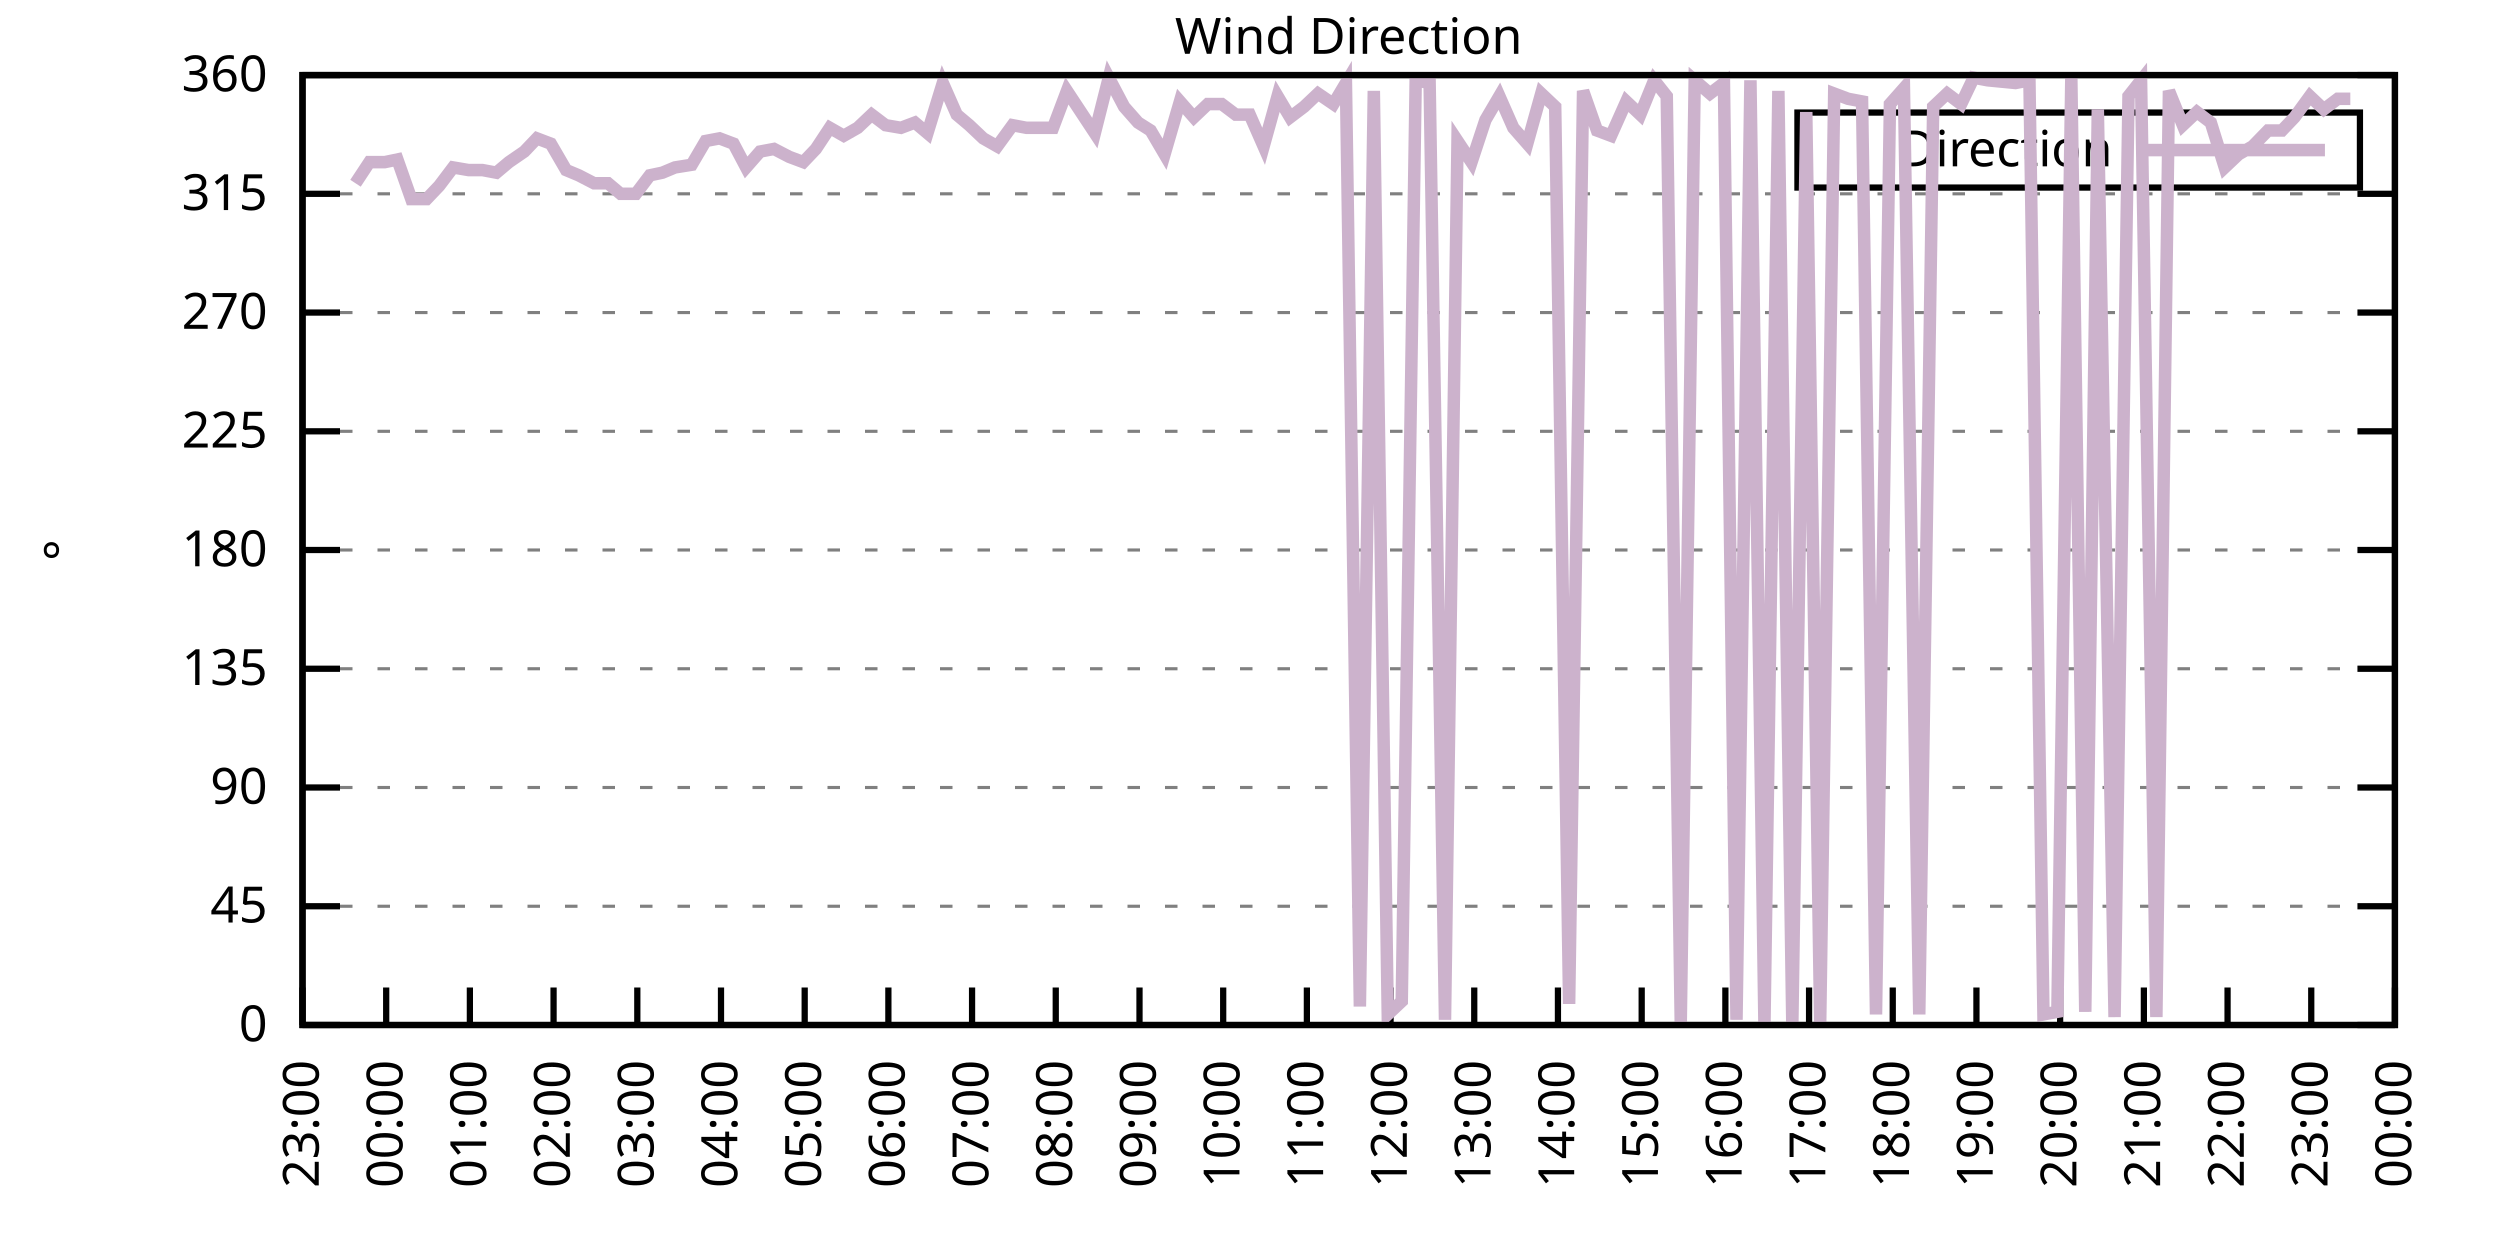
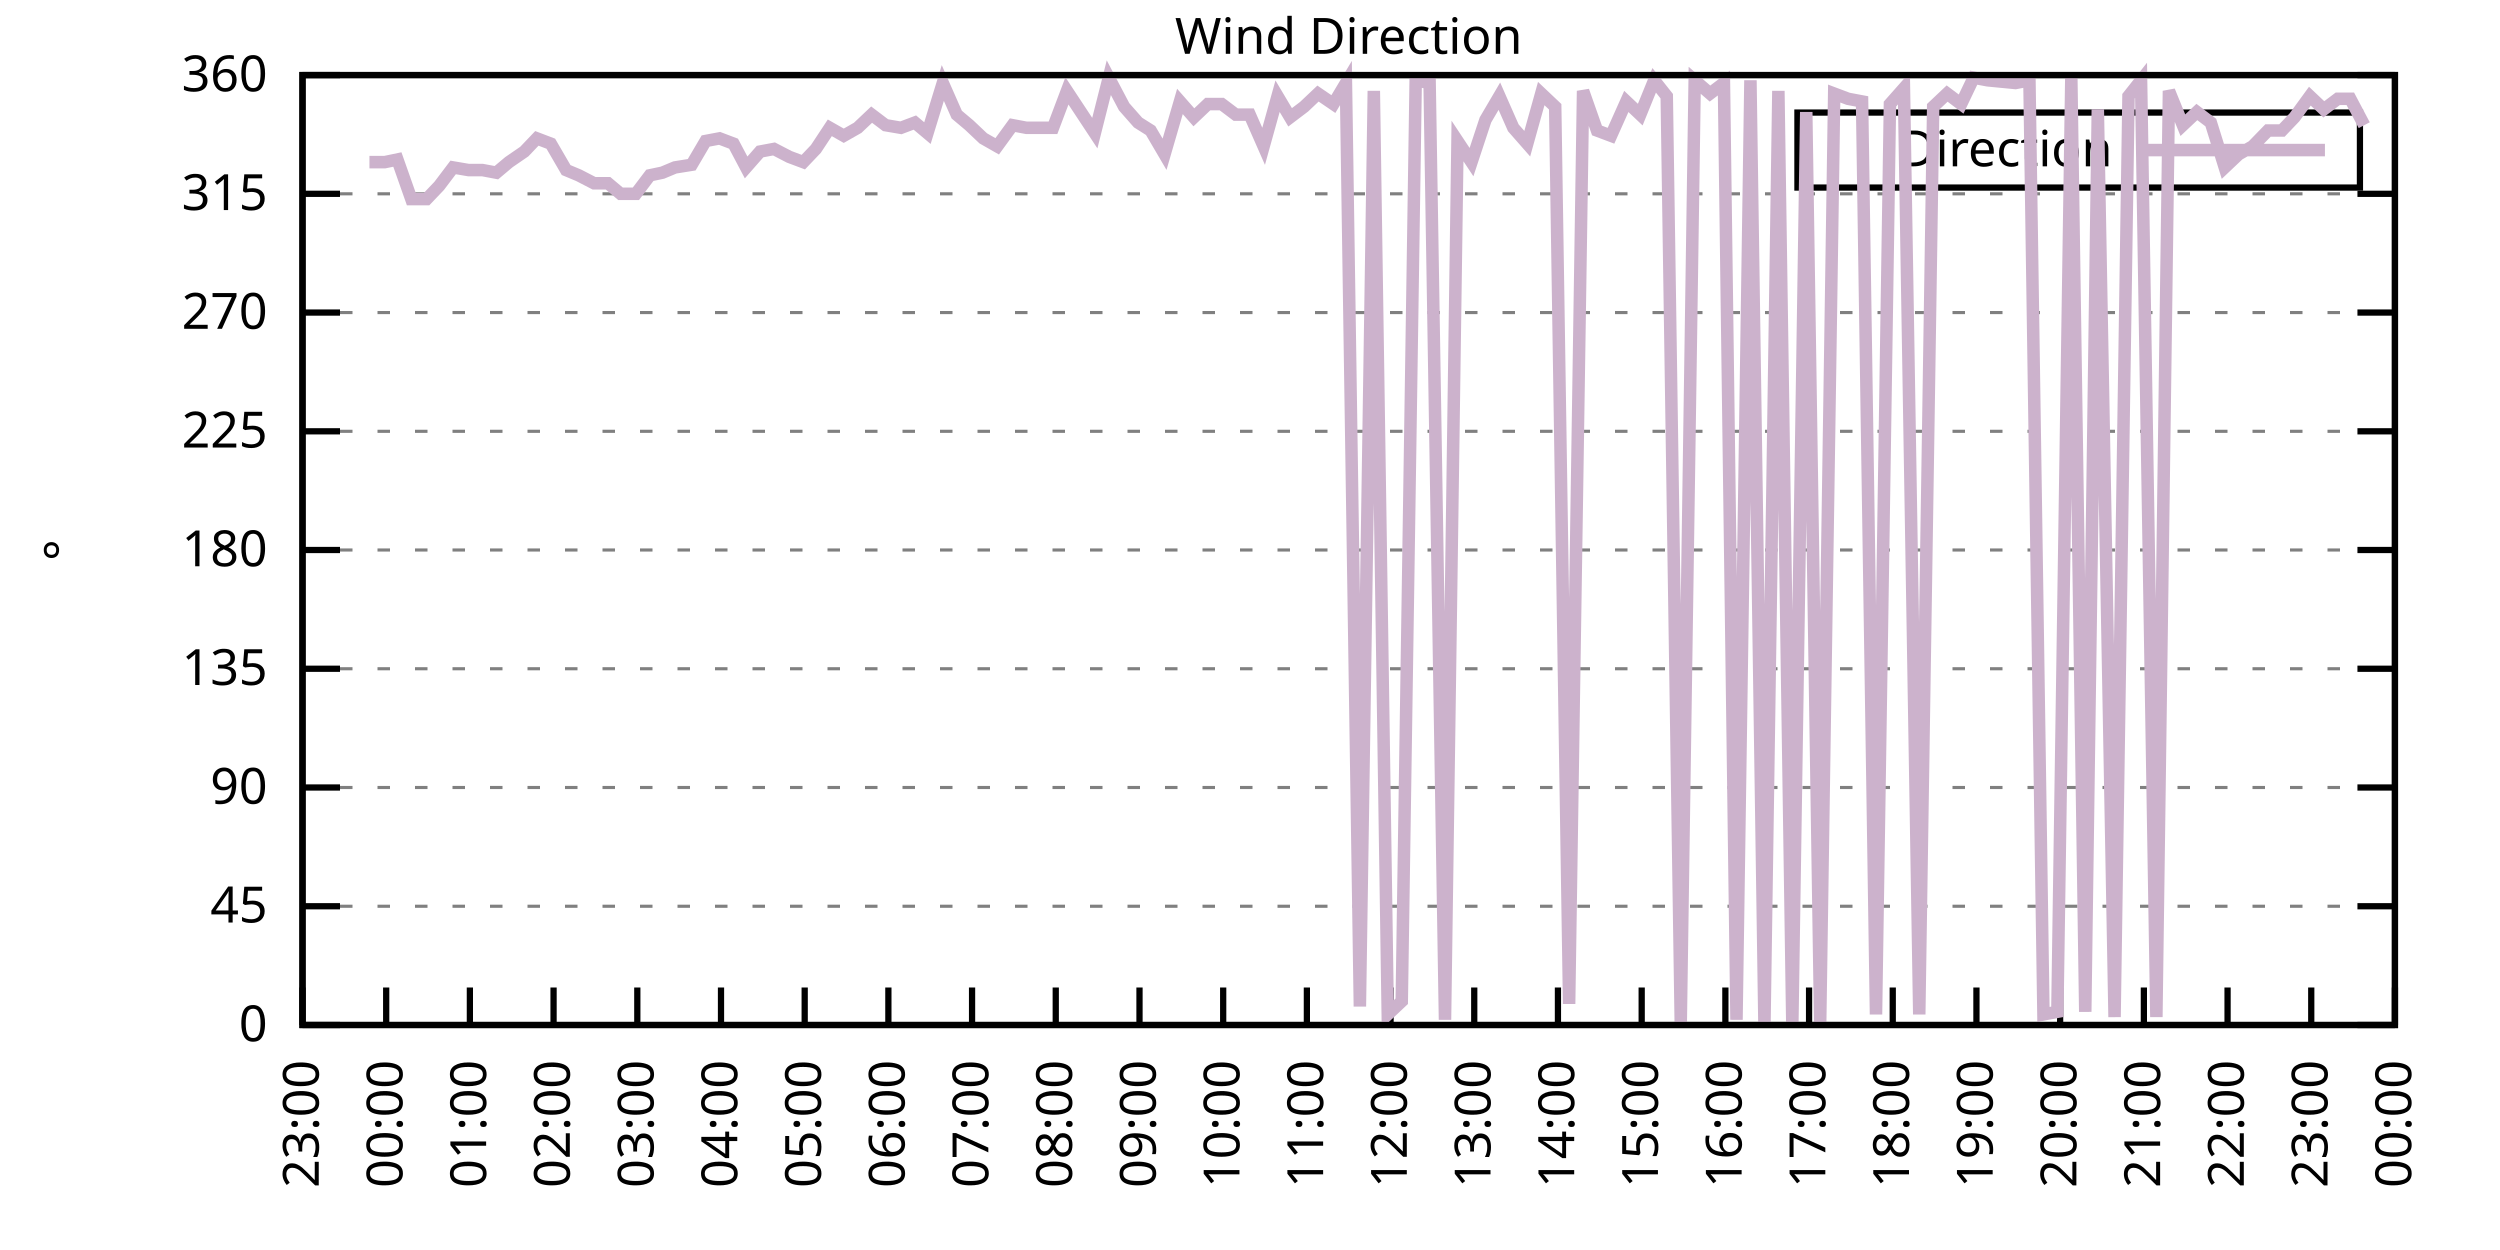
<svg xmlns="http://www.w3.org/2000/svg" xmlns:xlink="http://www.w3.org/1999/xlink" width="400" height="200" viewBox="0 0 400 200">
  <g id="gnuplot_canvas">
    <rect x="0" y="0" width="400" height="200" fill="none" />
    <defs>
      <circle id="gpDot" r="0.5" stroke-width="0.5" stroke="currentColor" />
      <path id="gpPt0" stroke-width="0.333" stroke="currentColor" d="M-1,0 h2 M0,-1 v2" />
      <path id="gpPt1" stroke-width="0.333" stroke="currentColor" d="M-1,-1 L1,1 M1,-1 L-1,1" />
      <path id="gpPt2" stroke-width="0.333" stroke="currentColor" d="M-1,0 L1,0 M0,-1 L0,1 M-1,-1 L1,1 M-1,1 L1,-1" />
      <rect id="gpPt3" stroke-width="0.333" stroke="currentColor" x="-1" y="-1" width="2" height="2" />
      <rect id="gpPt4" stroke-width="0.333" stroke="currentColor" fill="currentColor" x="-1" y="-1" width="2" height="2" />
      <circle id="gpPt5" stroke-width="0.333" stroke="currentColor" cx="0" cy="0" r="1" />
      <use xlink:href="#gpPt5" id="gpPt6" fill="currentColor" stroke="none" />
      <path id="gpPt7" stroke-width="0.333" stroke="currentColor" d="M0,-1.33 L-1.33,0.67 L1.33,0.67 z" />
      <use xlink:href="#gpPt7" id="gpPt8" fill="currentColor" stroke="none" />
      <use xlink:href="#gpPt7" id="gpPt9" stroke="currentColor" transform="rotate(180)" />
      <use xlink:href="#gpPt9" id="gpPt10" fill="currentColor" stroke="none" />
      <use xlink:href="#gpPt3" id="gpPt11" stroke="currentColor" transform="rotate(45)" />
      <use xlink:href="#gpPt11" id="gpPt12" fill="currentColor" stroke="none" />
      <path id="gpPt13" stroke-width="0.333" stroke="currentColor" d="M0,1.330 L1.265,0.411 L0.782,-1.067 L-0.782,-1.076 L-1.265,0.411 z" />
      <use xlink:href="#gpPt13" id="gpPt14" fill="currentColor" stroke="none" />
      <filter id="textbox" filterUnits="objectBoundingBox" x="0" y="0" height="1" width="1">
        <feFlood flood-color="white" flood-opacity="1" result="bgnd" />
        <feComposite in="SourceGraphic" in2="bgnd" operator="atop" />
      </filter>
      <filter id="greybox" filterUnits="objectBoundingBox" x="0" y="0" height="1" width="1">
        <feFlood flood-color="lightgrey" flood-opacity="1" result="grey" />
        <feComposite in="SourceGraphic" in2="grey" operator="atop" />
      </filter>
    </defs>
    <g fill="none" color="white" stroke="currentColor" stroke-width="1.00" stroke-linecap="butt" stroke-linejoin="miter">
</g>
    <g fill="none" color="black" stroke="currentColor" stroke-width="1.00" stroke-linecap="butt" stroke-linejoin="miter">
      <g stroke="none" shape-rendering="crispEdges">
        <polygon fill="rgb(255, 255, 255)" points="48.40,164.00 383.18,164.00 383.18,12.02 48.40,12.02 " />
      </g>
    </g>
    <g fill="none" color="black" stroke="currentColor" stroke-width="1.00" stroke-linecap="butt" stroke-linejoin="miter">
</g>
    <g fill="none" color="black" stroke="black" stroke-width="0.50" stroke-linecap="butt" stroke-linejoin="miter">
</g>
    <g fill="none" color="gray" stroke="currentColor" stroke-width="0.50" stroke-linecap="butt" stroke-linejoin="miter">
      <path stroke="gray" stroke-dasharray="2,4" class="gridline" d="M48.40,164.00 L383.19,164.00  " />
    </g>
    <g fill="none" color="gray" stroke="gray" stroke-width="1.00" stroke-linecap="butt" stroke-linejoin="miter">
</g>
    <g fill="none" color="black" stroke="currentColor" stroke-width="1.00" stroke-linecap="butt" stroke-linejoin="miter">
      <path stroke="black" d="M48.40,164.00 L54.40,164.00 M383.19,164.00 L377.19,164.00  " />
      <g transform="translate(42.80,166.60)" stroke="none" fill="black" font-family="Sans" font-size="8.00" text-anchor="end">
        <text>
          <tspan font-family="Sans"> 0</tspan>
        </text>
      </g>
    </g>
    <g fill="none" color="black" stroke="currentColor" stroke-width="1.00" stroke-linecap="butt" stroke-linejoin="miter">
</g>
    <g fill="none" color="black" stroke="black" stroke-width="0.50" stroke-linecap="butt" stroke-linejoin="miter">
</g>
    <g fill="none" color="gray" stroke="currentColor" stroke-width="0.50" stroke-linecap="butt" stroke-linejoin="miter">
      <path stroke="gray" stroke-dasharray="2,4" class="gridline" d="M48.40,145.00 L383.19,145.00  " />
    </g>
    <g fill="none" color="gray" stroke="gray" stroke-width="1.00" stroke-linecap="butt" stroke-linejoin="miter">
</g>
    <g fill="none" color="black" stroke="currentColor" stroke-width="1.00" stroke-linecap="butt" stroke-linejoin="miter">
      <path stroke="black" d="M48.40,145.00 L54.40,145.00 M383.19,145.00 L377.19,145.00  " />
      <g transform="translate(42.80,147.60)" stroke="none" fill="black" font-family="Sans" font-size="8.00" text-anchor="end">
        <text>
          <tspan font-family="Sans"> 45</tspan>
        </text>
      </g>
    </g>
    <g fill="none" color="black" stroke="currentColor" stroke-width="1.00" stroke-linecap="butt" stroke-linejoin="miter">
</g>
    <g fill="none" color="black" stroke="black" stroke-width="0.50" stroke-linecap="butt" stroke-linejoin="miter">
</g>
    <g fill="none" color="gray" stroke="currentColor" stroke-width="0.50" stroke-linecap="butt" stroke-linejoin="miter">
      <path stroke="gray" stroke-dasharray="2,4" class="gridline" d="M48.40,126.00 L383.19,126.00  " />
    </g>
    <g fill="none" color="gray" stroke="gray" stroke-width="1.00" stroke-linecap="butt" stroke-linejoin="miter">
</g>
    <g fill="none" color="black" stroke="currentColor" stroke-width="1.00" stroke-linecap="butt" stroke-linejoin="miter">
      <path stroke="black" d="M48.40,126.00 L54.40,126.00 M383.19,126.00 L377.19,126.00  " />
      <g transform="translate(42.80,128.60)" stroke="none" fill="black" font-family="Sans" font-size="8.00" text-anchor="end">
        <text>
          <tspan font-family="Sans"> 90</tspan>
        </text>
      </g>
    </g>
    <g fill="none" color="black" stroke="currentColor" stroke-width="1.00" stroke-linecap="butt" stroke-linejoin="miter">
</g>
    <g fill="none" color="black" stroke="black" stroke-width="0.50" stroke-linecap="butt" stroke-linejoin="miter">
</g>
    <g fill="none" color="gray" stroke="currentColor" stroke-width="0.50" stroke-linecap="butt" stroke-linejoin="miter">
      <path stroke="gray" stroke-dasharray="2,4" class="gridline" d="M48.40,107.00 L383.19,107.00  " />
    </g>
    <g fill="none" color="gray" stroke="gray" stroke-width="1.00" stroke-linecap="butt" stroke-linejoin="miter">
</g>
    <g fill="none" color="black" stroke="currentColor" stroke-width="1.00" stroke-linecap="butt" stroke-linejoin="miter">
      <path stroke="black" d="M48.40,107.00 L54.40,107.00 M383.19,107.00 L377.19,107.00  " />
      <g transform="translate(42.80,109.60)" stroke="none" fill="black" font-family="Sans" font-size="8.00" text-anchor="end">
        <text>
          <tspan font-family="Sans"> 135</tspan>
        </text>
      </g>
    </g>
    <g fill="none" color="black" stroke="currentColor" stroke-width="1.00" stroke-linecap="butt" stroke-linejoin="miter">
</g>
    <g fill="none" color="black" stroke="black" stroke-width="0.50" stroke-linecap="butt" stroke-linejoin="miter">
</g>
    <g fill="none" color="gray" stroke="currentColor" stroke-width="0.50" stroke-linecap="butt" stroke-linejoin="miter">
      <path stroke="gray" stroke-dasharray="2,4" class="gridline" d="M48.40,88.00 L383.19,88.00  " />
    </g>
    <g fill="none" color="gray" stroke="gray" stroke-width="1.00" stroke-linecap="butt" stroke-linejoin="miter">
</g>
    <g fill="none" color="black" stroke="currentColor" stroke-width="1.00" stroke-linecap="butt" stroke-linejoin="miter">
      <path stroke="black" d="M48.40,88.00 L54.40,88.00 M383.19,88.00 L377.19,88.00  " />
      <g transform="translate(42.80,90.60)" stroke="none" fill="black" font-family="Sans" font-size="8.00" text-anchor="end">
        <text>
          <tspan font-family="Sans"> 180</tspan>
        </text>
      </g>
    </g>
    <g fill="none" color="black" stroke="currentColor" stroke-width="1.00" stroke-linecap="butt" stroke-linejoin="miter">
</g>
    <g fill="none" color="black" stroke="black" stroke-width="0.50" stroke-linecap="butt" stroke-linejoin="miter">
</g>
    <g fill="none" color="gray" stroke="currentColor" stroke-width="0.50" stroke-linecap="butt" stroke-linejoin="miter">
      <path stroke="gray" stroke-dasharray="2,4" class="gridline" d="M48.40,69.01 L383.19,69.01  " />
    </g>
    <g fill="none" color="gray" stroke="gray" stroke-width="1.00" stroke-linecap="butt" stroke-linejoin="miter">
</g>
    <g fill="none" color="black" stroke="currentColor" stroke-width="1.00" stroke-linecap="butt" stroke-linejoin="miter">
      <path stroke="black" d="M48.40,69.01 L54.40,69.01 M383.19,69.01 L377.19,69.01  " />
      <g transform="translate(42.80,71.61)" stroke="none" fill="black" font-family="Sans" font-size="8.00" text-anchor="end">
        <text>
          <tspan font-family="Sans"> 225</tspan>
        </text>
      </g>
    </g>
    <g fill="none" color="black" stroke="currentColor" stroke-width="1.00" stroke-linecap="butt" stroke-linejoin="miter">
</g>
    <g fill="none" color="black" stroke="black" stroke-width="0.50" stroke-linecap="butt" stroke-linejoin="miter">
</g>
    <g fill="none" color="gray" stroke="currentColor" stroke-width="0.50" stroke-linecap="butt" stroke-linejoin="miter">
      <path stroke="gray" stroke-dasharray="2,4" class="gridline" d="M48.40,50.01 L383.19,50.01  " />
    </g>
    <g fill="none" color="gray" stroke="gray" stroke-width="1.00" stroke-linecap="butt" stroke-linejoin="miter">
</g>
    <g fill="none" color="black" stroke="currentColor" stroke-width="1.00" stroke-linecap="butt" stroke-linejoin="miter">
      <path stroke="black" d="M48.40,50.01 L54.40,50.01 M383.19,50.01 L377.19,50.01  " />
      <g transform="translate(42.80,52.61)" stroke="none" fill="black" font-family="Sans" font-size="8.00" text-anchor="end">
        <text>
          <tspan font-family="Sans"> 270</tspan>
        </text>
      </g>
    </g>
    <g fill="none" color="black" stroke="currentColor" stroke-width="1.00" stroke-linecap="butt" stroke-linejoin="miter">
</g>
    <g fill="none" color="black" stroke="black" stroke-width="0.50" stroke-linecap="butt" stroke-linejoin="miter">
</g>
    <g fill="none" color="gray" stroke="currentColor" stroke-width="0.50" stroke-linecap="butt" stroke-linejoin="miter">
      <path stroke="gray" stroke-dasharray="2,4" class="gridline" d="M48.40,31.01 L383.19,31.01  " />
    </g>
    <g fill="none" color="gray" stroke="gray" stroke-width="1.00" stroke-linecap="butt" stroke-linejoin="miter">
</g>
    <g fill="none" color="black" stroke="currentColor" stroke-width="1.00" stroke-linecap="butt" stroke-linejoin="miter">
      <path stroke="black" d="M48.40,31.01 L54.40,31.01 M383.19,31.01 L377.19,31.01  " />
      <g transform="translate(42.80,33.61)" stroke="none" fill="black" font-family="Sans" font-size="8.00" text-anchor="end">
        <text>
          <tspan font-family="Sans"> 315</tspan>
        </text>
      </g>
    </g>
    <g fill="none" color="black" stroke="currentColor" stroke-width="1.00" stroke-linecap="butt" stroke-linejoin="miter">
</g>
    <g fill="none" color="black" stroke="black" stroke-width="0.50" stroke-linecap="butt" stroke-linejoin="miter">
</g>
    <g fill="none" color="gray" stroke="currentColor" stroke-width="0.50" stroke-linecap="butt" stroke-linejoin="miter">
      <path stroke="gray" stroke-dasharray="2,4" class="gridline" d="M48.40,12.01 L383.19,12.01  " />
    </g>
    <g fill="none" color="gray" stroke="gray" stroke-width="1.00" stroke-linecap="butt" stroke-linejoin="miter">
</g>
    <g fill="none" color="black" stroke="currentColor" stroke-width="1.00" stroke-linecap="butt" stroke-linejoin="miter">
      <path stroke="black" d="M48.40,12.01 L54.40,12.01 M383.19,12.01 L377.19,12.01  " />
      <g transform="translate(42.80,14.61)" stroke="none" fill="black" font-family="Sans" font-size="8.00" text-anchor="end">
        <text>
          <tspan font-family="Sans"> 360</tspan>
        </text>
      </g>
    </g>
    <g fill="none" color="black" stroke="currentColor" stroke-width="1.00" stroke-linecap="butt" stroke-linejoin="miter">
      <path stroke="black" d="M48.40,164.00 L48.40,158.00  " />
      <g transform="translate(51.00,169.60) rotate(270.00)" stroke="none" fill="black" font-family="Sans" font-size="8.00" text-anchor="end">
        <text>
          <tspan font-family="Sans">23:00</tspan>
        </text>
      </g>
    </g>
    <g fill="none" color="black" stroke="currentColor" stroke-width="1.00" stroke-linecap="butt" stroke-linejoin="miter">
      <path stroke="black" d="M61.79,164.00 L61.79,158.00  " />
      <g transform="translate(64.39,169.60) rotate(270.00)" stroke="none" fill="black" font-family="Sans" font-size="8.00" text-anchor="end">
        <text>
          <tspan font-family="Sans">00:00</tspan>
        </text>
      </g>
    </g>
    <g fill="none" color="black" stroke="currentColor" stroke-width="1.00" stroke-linecap="butt" stroke-linejoin="miter">
      <path stroke="black" d="M75.18,164.00 L75.18,158.00  " />
      <g transform="translate(77.78,169.60) rotate(270.00)" stroke="none" fill="black" font-family="Sans" font-size="8.00" text-anchor="end">
        <text>
          <tspan font-family="Sans">01:00</tspan>
        </text>
      </g>
    </g>
    <g fill="none" color="black" stroke="currentColor" stroke-width="1.00" stroke-linecap="butt" stroke-linejoin="miter">
      <path stroke="black" d="M88.57,164.00 L88.57,158.00  " />
      <g transform="translate(91.17,169.60) rotate(270.00)" stroke="none" fill="black" font-family="Sans" font-size="8.00" text-anchor="end">
        <text>
          <tspan font-family="Sans">02:00</tspan>
        </text>
      </g>
    </g>
    <g fill="none" color="black" stroke="currentColor" stroke-width="1.00" stroke-linecap="butt" stroke-linejoin="miter">
      <path stroke="black" d="M101.97,164.00 L101.97,158.00  " />
      <g transform="translate(104.57,169.60) rotate(270.00)" stroke="none" fill="black" font-family="Sans" font-size="8.00" text-anchor="end">
        <text>
          <tspan font-family="Sans">03:00</tspan>
        </text>
      </g>
    </g>
    <g fill="none" color="black" stroke="currentColor" stroke-width="1.00" stroke-linecap="butt" stroke-linejoin="miter">
      <path stroke="black" d="M115.36,164.00 L115.36,158.00  " />
      <g transform="translate(117.96,169.60) rotate(270.00)" stroke="none" fill="black" font-family="Sans" font-size="8.00" text-anchor="end">
        <text>
          <tspan font-family="Sans">04:00</tspan>
        </text>
      </g>
    </g>
    <g fill="none" color="black" stroke="currentColor" stroke-width="1.00" stroke-linecap="butt" stroke-linejoin="miter">
      <path stroke="black" d="M128.75,164.00 L128.75,158.00  " />
      <g transform="translate(131.35,169.60) rotate(270.00)" stroke="none" fill="black" font-family="Sans" font-size="8.00" text-anchor="end">
        <text>
          <tspan font-family="Sans">05:00</tspan>
        </text>
      </g>
    </g>
    <g fill="none" color="black" stroke="currentColor" stroke-width="1.00" stroke-linecap="butt" stroke-linejoin="miter">
      <path stroke="black" d="M142.14,164.00 L142.14,158.00  " />
      <g transform="translate(144.74,169.60) rotate(270.00)" stroke="none" fill="black" font-family="Sans" font-size="8.00" text-anchor="end">
        <text>
          <tspan font-family="Sans">06:00</tspan>
        </text>
      </g>
    </g>
    <g fill="none" color="black" stroke="currentColor" stroke-width="1.00" stroke-linecap="butt" stroke-linejoin="miter">
      <path stroke="black" d="M155.53,164.00 L155.53,158.00  " />
      <g transform="translate(158.13,169.60) rotate(270.00)" stroke="none" fill="black" font-family="Sans" font-size="8.00" text-anchor="end">
        <text>
          <tspan font-family="Sans">07:00</tspan>
        </text>
      </g>
    </g>
    <g fill="none" color="black" stroke="currentColor" stroke-width="1.00" stroke-linecap="butt" stroke-linejoin="miter">
      <path stroke="black" d="M168.92,164.00 L168.92,158.00  " />
      <g transform="translate(171.52,169.60) rotate(270.00)" stroke="none" fill="black" font-family="Sans" font-size="8.00" text-anchor="end">
        <text>
          <tspan font-family="Sans">08:00</tspan>
        </text>
      </g>
    </g>
    <g fill="none" color="black" stroke="currentColor" stroke-width="1.00" stroke-linecap="butt" stroke-linejoin="miter">
      <path stroke="black" d="M182.32,164.00 L182.32,158.00  " />
      <g transform="translate(184.92,169.60) rotate(270.00)" stroke="none" fill="black" font-family="Sans" font-size="8.00" text-anchor="end">
        <text>
          <tspan font-family="Sans">09:00</tspan>
        </text>
      </g>
    </g>
    <g fill="none" color="black" stroke="currentColor" stroke-width="1.00" stroke-linecap="butt" stroke-linejoin="miter">
      <path stroke="black" d="M195.71,164.00 L195.71,158.00  " />
      <g transform="translate(198.31,169.60) rotate(270.00)" stroke="none" fill="black" font-family="Sans" font-size="8.00" text-anchor="end">
        <text>
          <tspan font-family="Sans">10:00</tspan>
        </text>
      </g>
    </g>
    <g fill="none" color="black" stroke="currentColor" stroke-width="1.00" stroke-linecap="butt" stroke-linejoin="miter">
      <path stroke="black" d="M209.10,164.00 L209.10,158.00  " />
      <g transform="translate(211.70,169.60) rotate(270.00)" stroke="none" fill="black" font-family="Sans" font-size="8.00" text-anchor="end">
        <text>
          <tspan font-family="Sans">11:00</tspan>
        </text>
      </g>
    </g>
    <g fill="none" color="black" stroke="currentColor" stroke-width="1.00" stroke-linecap="butt" stroke-linejoin="miter">
      <path stroke="black" d="M222.49,164.00 L222.49,158.00  " />
      <g transform="translate(225.09,169.60) rotate(270.00)" stroke="none" fill="black" font-family="Sans" font-size="8.00" text-anchor="end">
        <text>
          <tspan font-family="Sans">12:00</tspan>
        </text>
      </g>
    </g>
    <g fill="none" color="black" stroke="currentColor" stroke-width="1.00" stroke-linecap="butt" stroke-linejoin="miter">
      <path stroke="black" d="M235.88,164.00 L235.88,158.00  " />
      <g transform="translate(238.48,169.60) rotate(270.00)" stroke="none" fill="black" font-family="Sans" font-size="8.00" text-anchor="end">
        <text>
          <tspan font-family="Sans">13:00</tspan>
        </text>
      </g>
    </g>
    <g fill="none" color="black" stroke="currentColor" stroke-width="1.00" stroke-linecap="butt" stroke-linejoin="miter">
      <path stroke="black" d="M249.27,164.00 L249.27,158.00  " />
      <g transform="translate(251.87,169.60) rotate(270.00)" stroke="none" fill="black" font-family="Sans" font-size="8.00" text-anchor="end">
        <text>
          <tspan font-family="Sans">14:00</tspan>
        </text>
      </g>
    </g>
    <g fill="none" color="black" stroke="currentColor" stroke-width="1.00" stroke-linecap="butt" stroke-linejoin="miter">
      <path stroke="black" d="M262.67,164.00 L262.67,158.00  " />
      <g transform="translate(265.27,169.60) rotate(270.00)" stroke="none" fill="black" font-family="Sans" font-size="8.00" text-anchor="end">
        <text>
          <tspan font-family="Sans">15:00</tspan>
        </text>
      </g>
    </g>
    <g fill="none" color="black" stroke="currentColor" stroke-width="1.00" stroke-linecap="butt" stroke-linejoin="miter">
      <path stroke="black" d="M276.06,164.00 L276.06,158.00  " />
      <g transform="translate(278.66,169.60) rotate(270.00)" stroke="none" fill="black" font-family="Sans" font-size="8.00" text-anchor="end">
        <text>
          <tspan font-family="Sans">16:00</tspan>
        </text>
      </g>
    </g>
    <g fill="none" color="black" stroke="currentColor" stroke-width="1.00" stroke-linecap="butt" stroke-linejoin="miter">
      <path stroke="black" d="M289.45,164.00 L289.45,158.00  " />
      <g transform="translate(292.05,169.60) rotate(270.00)" stroke="none" fill="black" font-family="Sans" font-size="8.00" text-anchor="end">
        <text>
          <tspan font-family="Sans">17:00</tspan>
        </text>
      </g>
    </g>
    <g fill="none" color="black" stroke="currentColor" stroke-width="1.00" stroke-linecap="butt" stroke-linejoin="miter">
      <path stroke="black" d="M302.84,164.00 L302.84,158.00  " />
      <g transform="translate(305.44,169.60) rotate(270.00)" stroke="none" fill="black" font-family="Sans" font-size="8.00" text-anchor="end">
        <text>
          <tspan font-family="Sans">18:00</tspan>
        </text>
      </g>
    </g>
    <g fill="none" color="black" stroke="currentColor" stroke-width="1.00" stroke-linecap="butt" stroke-linejoin="miter">
      <path stroke="black" d="M316.23,164.00 L316.23,158.00  " />
      <g transform="translate(318.83,169.60) rotate(270.00)" stroke="none" fill="black" font-family="Sans" font-size="8.00" text-anchor="end">
        <text>
          <tspan font-family="Sans">19:00</tspan>
        </text>
      </g>
    </g>
    <g fill="none" color="black" stroke="currentColor" stroke-width="1.00" stroke-linecap="butt" stroke-linejoin="miter">
      <path stroke="black" d="M329.62,164.00 L329.62,158.00  " />
      <g transform="translate(332.22,169.60) rotate(270.00)" stroke="none" fill="black" font-family="Sans" font-size="8.00" text-anchor="end">
        <text>
          <tspan font-family="Sans">20:00</tspan>
        </text>
      </g>
    </g>
    <g fill="none" color="black" stroke="currentColor" stroke-width="1.00" stroke-linecap="butt" stroke-linejoin="miter">
      <path stroke="black" d="M343.02,164.00 L343.02,158.00  " />
      <g transform="translate(345.62,169.60) rotate(270.00)" stroke="none" fill="black" font-family="Sans" font-size="8.00" text-anchor="end">
        <text>
          <tspan font-family="Sans">21:00</tspan>
        </text>
      </g>
    </g>
    <g fill="none" color="black" stroke="currentColor" stroke-width="1.00" stroke-linecap="butt" stroke-linejoin="miter">
      <path stroke="black" d="M356.41,164.00 L356.41,158.00  " />
      <g transform="translate(359.01,169.60) rotate(270.00)" stroke="none" fill="black" font-family="Sans" font-size="8.00" text-anchor="end">
        <text>
          <tspan font-family="Sans">22:00</tspan>
        </text>
      </g>
    </g>
    <g fill="none" color="black" stroke="currentColor" stroke-width="1.00" stroke-linecap="butt" stroke-linejoin="miter">
      <path stroke="black" d="M369.80,164.00 L369.80,158.00  " />
      <g transform="translate(372.40,169.60) rotate(270.00)" stroke="none" fill="black" font-family="Sans" font-size="8.00" text-anchor="end">
        <text>
          <tspan font-family="Sans">23:00</tspan>
        </text>
      </g>
    </g>
    <g fill="none" color="black" stroke="currentColor" stroke-width="1.00" stroke-linecap="butt" stroke-linejoin="miter">
      <path stroke="black" d="M383.19,164.00 L383.19,158.00  " />
      <g transform="translate(385.79,169.60) rotate(270.00)" stroke="none" fill="black" font-family="Sans" font-size="8.00" text-anchor="end">
        <text>
          <tspan font-family="Sans">00:00</tspan>
        </text>
      </g>
    </g>
    <g fill="none" color="black" stroke="currentColor" stroke-width="1.00" stroke-linecap="butt" stroke-linejoin="miter">
</g>
    <g fill="none" color="black" stroke="currentColor" stroke-width="1.00" stroke-linecap="butt" stroke-linejoin="miter">
      <path stroke="black" d="M48.40,12.01 L48.40,164.00 L383.19,164.00 L383.19,12.01 L48.40,12.01 Z  " />
    </g>
    <g fill="none" color="black" stroke="currentColor" stroke-width="1.00" stroke-linecap="butt" stroke-linejoin="miter">
</g>
    <g fill="none" color="black" stroke="currentColor" stroke-width="1.00" stroke-linecap="butt" stroke-linejoin="miter">
      <path stroke="black" d="M287.59,30.01 L287.59,18.01 L377.59,18.01 L377.59,30.01 L287.59,30.01 Z  " />
    </g>
    <g id="Wind_direction_plot_1">
      <g fill="none" color="white" stroke="black" stroke-width="2.00" stroke-linecap="butt" stroke-linejoin="miter">
</g>
      <g fill="none" color="black" stroke="currentColor" stroke-width="2.00" stroke-linecap="butt" stroke-linejoin="miter">
        <g transform="translate(337.99,26.61)" stroke="none" fill="black" font-family="Sans" font-size="8.00" text-anchor="end">
          <text>
            <tspan font-family="Sans">Direction</tspan>
          </text>
        </g>
      </g>
      <g fill="none" color="black" stroke="currentColor" stroke-width="2.00" stroke-linecap="butt" stroke-linejoin="miter">
-         <path stroke="rgb(204, 178, 204)" d="M343.59,24.01 L371.99,24.01 M56.88,29.32 L59.11,25.94 L61.57,25.94 L63.58,25.52 L65.81,31.85 L68.26,31.85   L70.27,29.74 L72.50,26.79 L74.96,27.21 L77.19,27.21 L79.42,27.63 L81.43,25.94 L83.89,24.25 L85.90,22.14   L88.13,22.99 L90.58,27.21 L92.59,28.05 L95.05,29.32 L97.28,29.32 L99.29,31.01 L101.74,31.01 L103.98,28.05   L105.98,27.63 L107.99,26.79 L110.67,26.36 L112.90,22.56 L115.13,22.14 L117.37,22.99 L119.38,26.79 L121.61,24.25   L123.84,23.83 L126.29,25.10 L128.53,25.94 L130.54,23.83 L132.77,20.45 L135.00,21.72 L137.23,20.45 L139.46,18.34   L141.69,20.03 L144.15,20.45 L146.38,19.61 L148.39,21.30 L150.85,13.28 L153.08,18.34 L155.09,20.03 L157.32,22.14   L159.55,23.41 L162.01,20.03 L164.24,20.45 L166.25,20.45 L168.48,20.45 L170.71,14.54 L172.94,17.92 L175.17,21.30   L177.41,12.43 L179.86,17.08 L182.09,19.61 L184.10,20.88 L186.33,24.68 L188.79,16.23 L191.02,18.77 L193.25,16.65   L195.48,16.65 L197.72,18.34 L199.95,18.34 L202.18,23.41 L204.41,15.39 L206.42,18.77 L208.65,17.08 L210.88,14.97   L213.34,16.65 L215.35,13.28 L217.58,161.04 L219.81,14.54 L222.04,162.31 L224.28,160.20 L226.51,12.85 L228.74,13.28   L231.20,163.16 L233.20,22.56 L235.44,25.94 L237.67,19.19 L239.90,15.39 L242.13,20.45 L244.36,22.99 L246.60,14.97   L248.83,17.08 L251.06,160.62 L253.29,14.54 L255.52,20.88 L257.76,21.72 L260.21,16.23 L262.44,18.34 L264.67,12.85   L266.68,15.39 L268.92,163.58 L271.15,12.85 L273.60,14.97 L275.83,13.28 L277.84,163.16 L280.07,12.85 L282.31,164.00   L284.54,14.54 L286.77,164.00 L289.00,17.92 L291.23,163.58 L293.47,14.97 L295.70,15.81 L297.93,16.23 L300.16,162.31   L302.39,16.65 L304.63,14.12 L307.08,162.31 L309.31,17.08 L311.54,14.97 L313.78,16.65 L315.79,12.43 L318.02,12.85   L322.48,13.28 L324.71,12.85 L326.95,162.31 L329.18,161.89 L331.41,12.43 L333.64,161.89 L335.65,17.50 L338.33,162.73   L340.56,15.39 L342.57,12.85 L345.02,162.73 L347.03,14.54 L349.26,20.03 L351.50,17.92 L353.73,19.61 L355.96,26.79   L358.19,24.68 L360.42,23.41 L362.88,20.88 L365.11,20.88 L367.12,18.77 L369.58,15.39 L371.81,17.50 L374.04,15.81   L376.05,15.81  " />
+         <path stroke="rgb(204, 178, 204)" d="M343.59,24.01 L371.99,24.01 M59.11,25.94 L61.57,25.94 L63.58,25.52 L65.81,31.85 L68.26,31.85 L70.27,29.74   L72.50,26.79 L74.96,27.21 L77.19,27.21 L79.42,27.63 L81.43,25.94 L83.89,24.25 L85.90,22.14 L88.13,22.99   L90.58,27.21 L92.59,28.05 L95.05,29.32 L97.28,29.32 L99.29,31.01 L101.74,31.01 L103.98,28.05 L105.98,27.63   L107.99,26.79 L110.67,26.36 L112.90,22.56 L115.13,22.14 L117.37,22.99 L119.38,26.79 L121.61,24.25 L123.84,23.83   L126.29,25.10 L128.53,25.94 L130.54,23.83 L132.77,20.45 L135.00,21.72 L137.23,20.45 L139.46,18.34 L141.69,20.03   L144.15,20.45 L146.38,19.61 L148.39,21.30 L150.85,13.28 L153.08,18.34 L155.09,20.03 L157.32,22.14 L159.55,23.41   L162.01,20.03 L164.24,20.45 L166.25,20.45 L168.48,20.45 L170.71,14.54 L172.94,17.92 L175.17,21.30 L177.41,12.43   L179.86,17.08 L182.09,19.61 L184.10,20.88 L186.33,24.68 L188.79,16.23 L191.02,18.77 L193.25,16.65 L195.48,16.65   L197.72,18.34 L199.95,18.34 L202.18,23.41 L204.41,15.39 L206.42,18.77 L208.65,17.08 L210.88,14.97 L213.34,16.65   L215.35,13.28 L217.58,161.04 L219.81,14.54 L222.04,162.31 L224.28,160.20 L226.51,12.85 L228.74,13.28 L231.20,163.16   L233.20,22.56 L235.44,25.94 L237.67,19.19 L239.90,15.39 L242.13,20.45 L244.36,22.99 L246.60,14.97 L248.83,17.08   L251.06,160.62 L253.29,14.54 L255.52,20.88 L257.76,21.72 L260.21,16.23 L262.44,18.34 L264.67,12.85 L266.68,15.39   L268.92,163.58 L271.15,12.85 L273.60,14.97 L275.83,13.28 L277.84,163.16 L280.07,12.85 L282.31,164.00 L284.54,14.54   L286.77,164.00 L289.00,17.92 L291.23,163.58 L293.47,14.97 L295.70,15.81 L297.93,16.23 L300.16,162.31 L302.39,16.65   L304.63,14.12 L307.08,162.31 L309.31,17.08 L311.54,14.97 L313.78,16.65 L315.79,12.43 L318.02,12.85 L322.48,13.28   L324.71,12.85 L326.95,162.31 L329.18,161.89 L331.41,12.43 L333.64,161.89 L335.65,17.50 L338.33,162.73 L340.56,15.39   L342.57,12.85 L345.02,162.73 L347.03,14.54 L349.26,20.03 L351.50,17.92 L353.73,19.61 L355.96,26.79 L358.19,24.68   L360.42,23.41 L362.88,20.88 L365.11,20.88 L367.12,18.77 L369.58,15.39 L371.81,17.50 L374.04,15.81 L376.05,15.81   L378.28,20.03  " />
      </g>
    </g>
    <g fill="none" color="black" stroke="currentColor" stroke-width="2.00" stroke-linecap="butt" stroke-linejoin="miter">
</g>
    <g fill="none" color="black" stroke="black" stroke-width="1.00" stroke-linecap="butt" stroke-linejoin="miter">
</g>
    <g fill="none" color="black" stroke="currentColor" stroke-width="1.00" stroke-linecap="butt" stroke-linejoin="miter">
      <path stroke="black" d="M48.40,12.01 L48.40,164.00 L383.19,164.00 L383.19,12.01 L48.40,12.01 Z  " />
      <g transform="translate(12.80,88.01) rotate(270.00)" stroke="none" fill="black" font-family="Sans" font-size="8.00" text-anchor="middle">
        <text>
          <tspan font-family="Sans">°</tspan>
        </text>
      </g>
    </g>
    <g fill="none" color="black" stroke="currentColor" stroke-width="1.00" stroke-linecap="butt" stroke-linejoin="miter">
</g>
    <g fill="none" color="black" stroke="currentColor" stroke-width="1.00" stroke-linecap="butt" stroke-linejoin="miter">
      <g transform="translate(215.79,8.61)" stroke="none" fill="black" font-family="Sans" font-size="8.00" text-anchor="middle">
        <text>
          <tspan font-family="Sans">Wind Direction</tspan>
        </text>
      </g>
    </g>
    <g fill="none" color="black" stroke="currentColor" stroke-width="1.00" stroke-linecap="butt" stroke-linejoin="miter">
</g>
  </g>
</svg>
